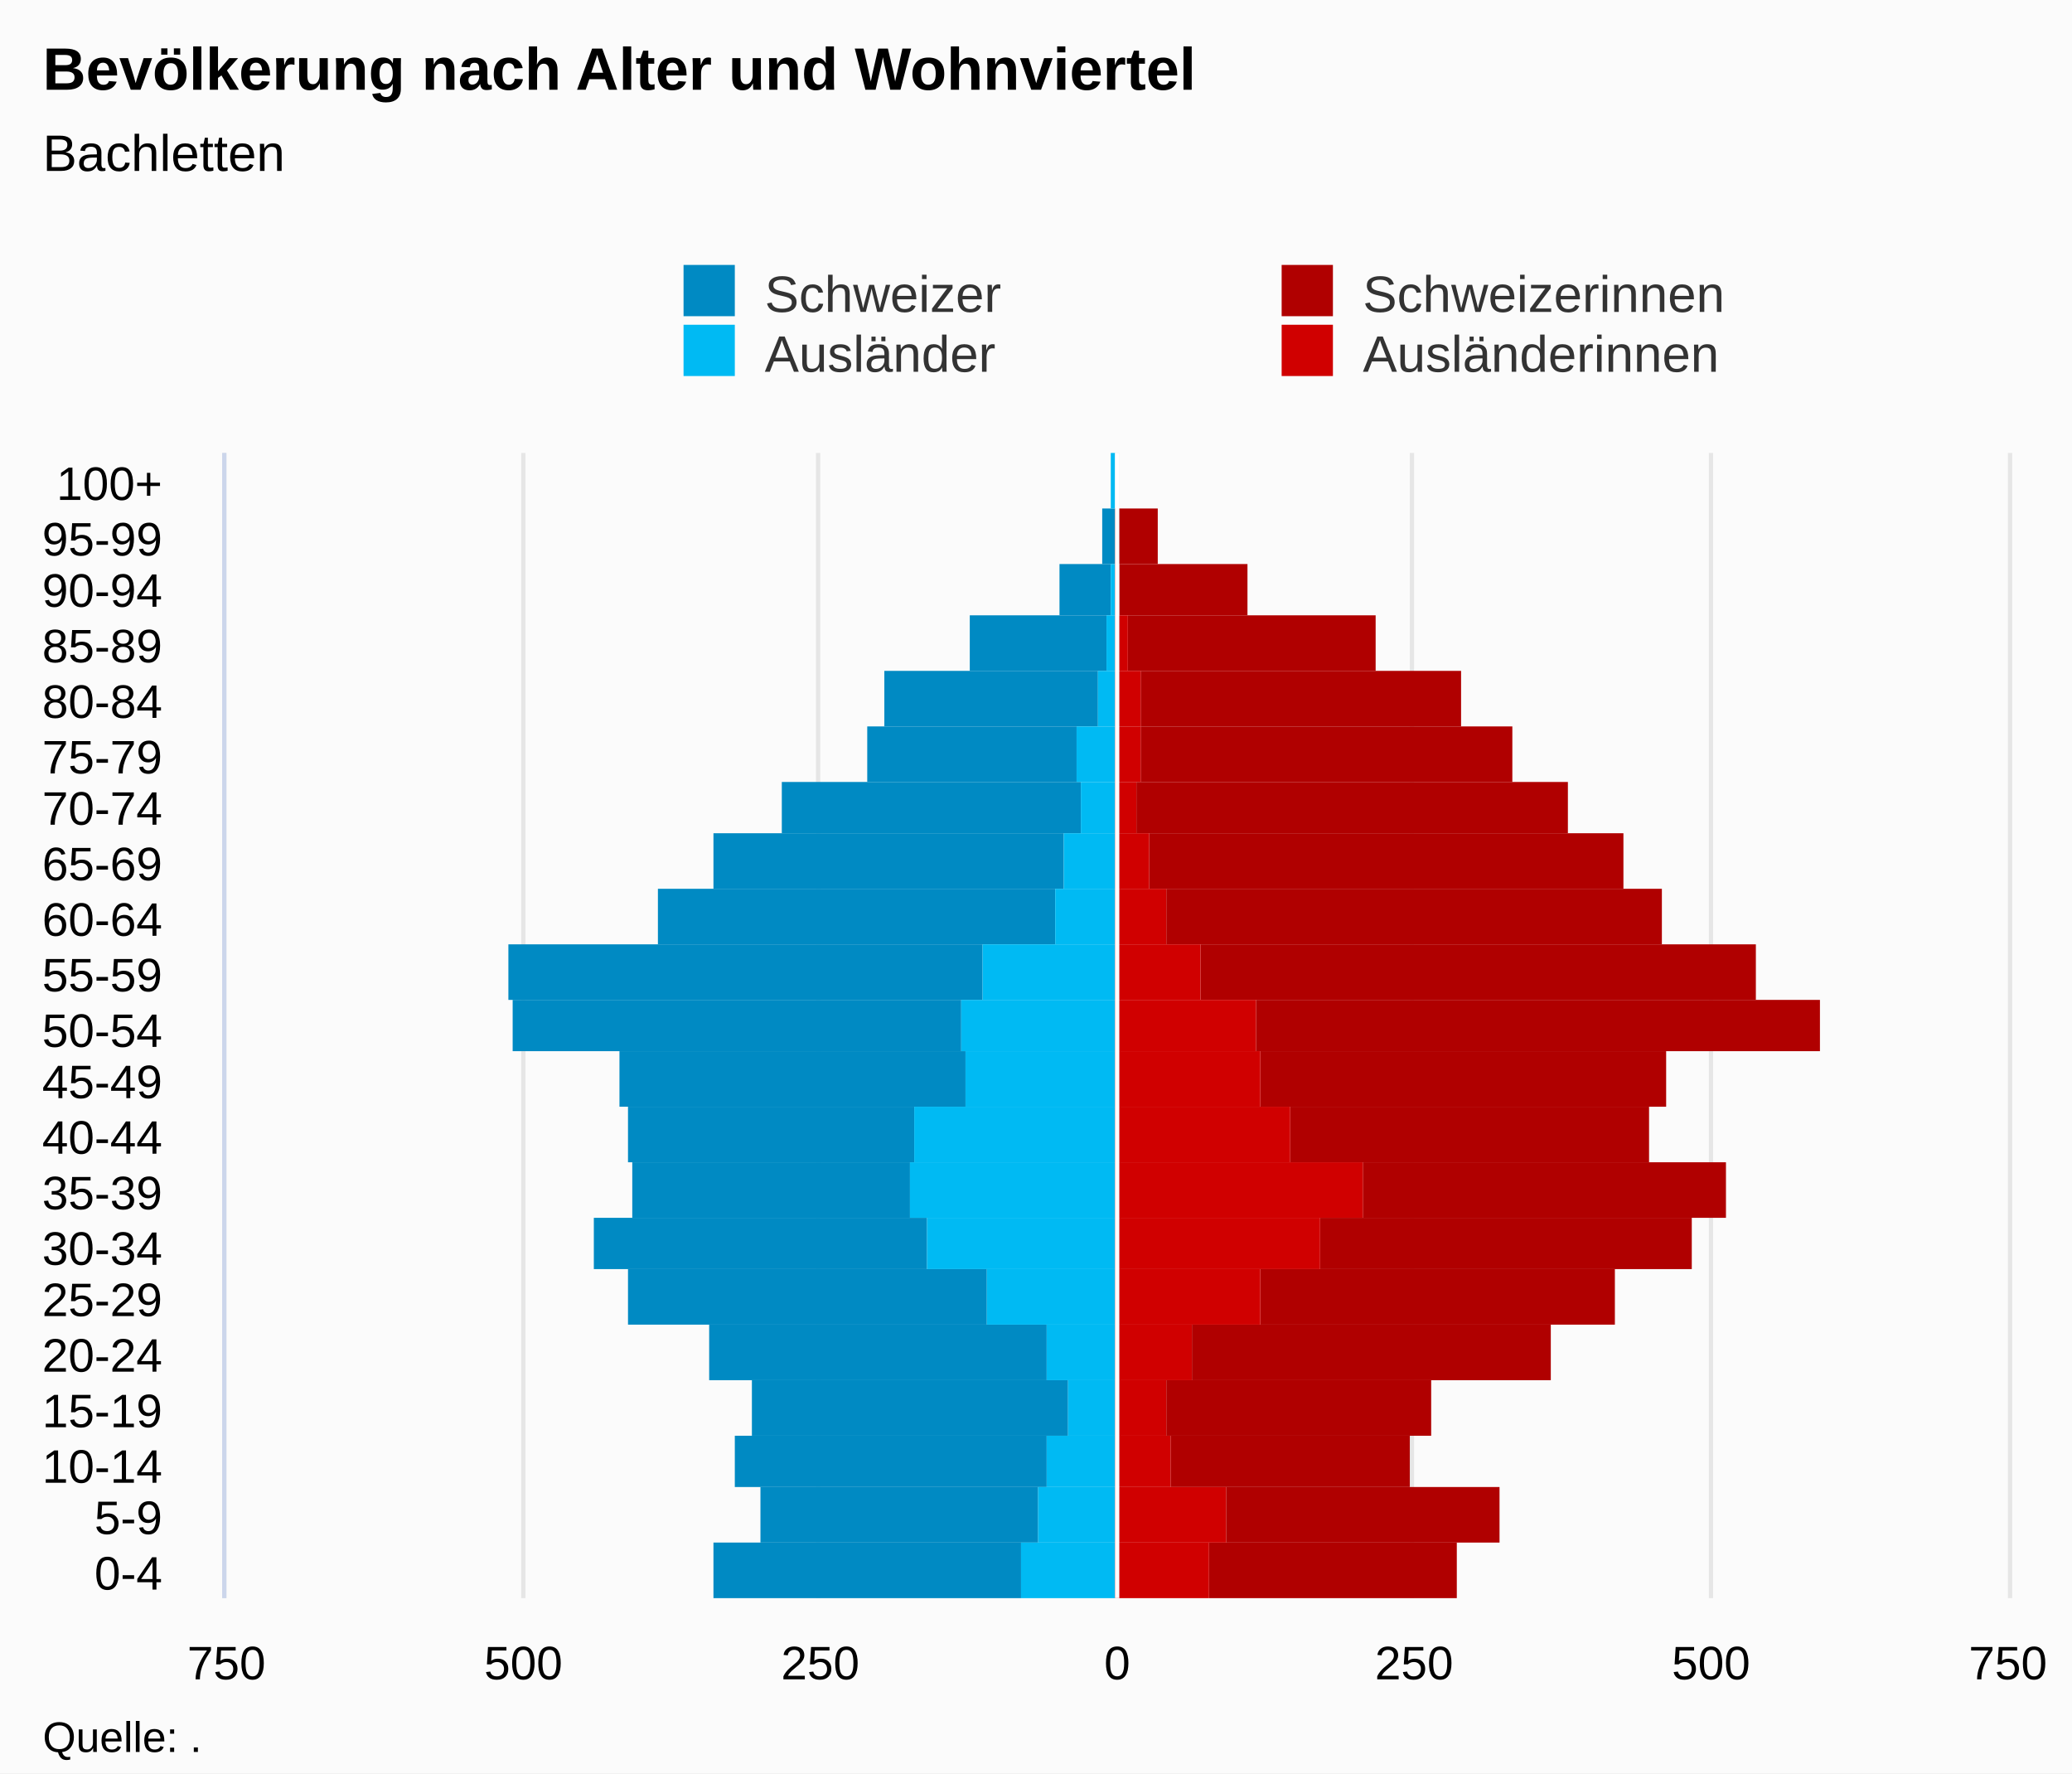
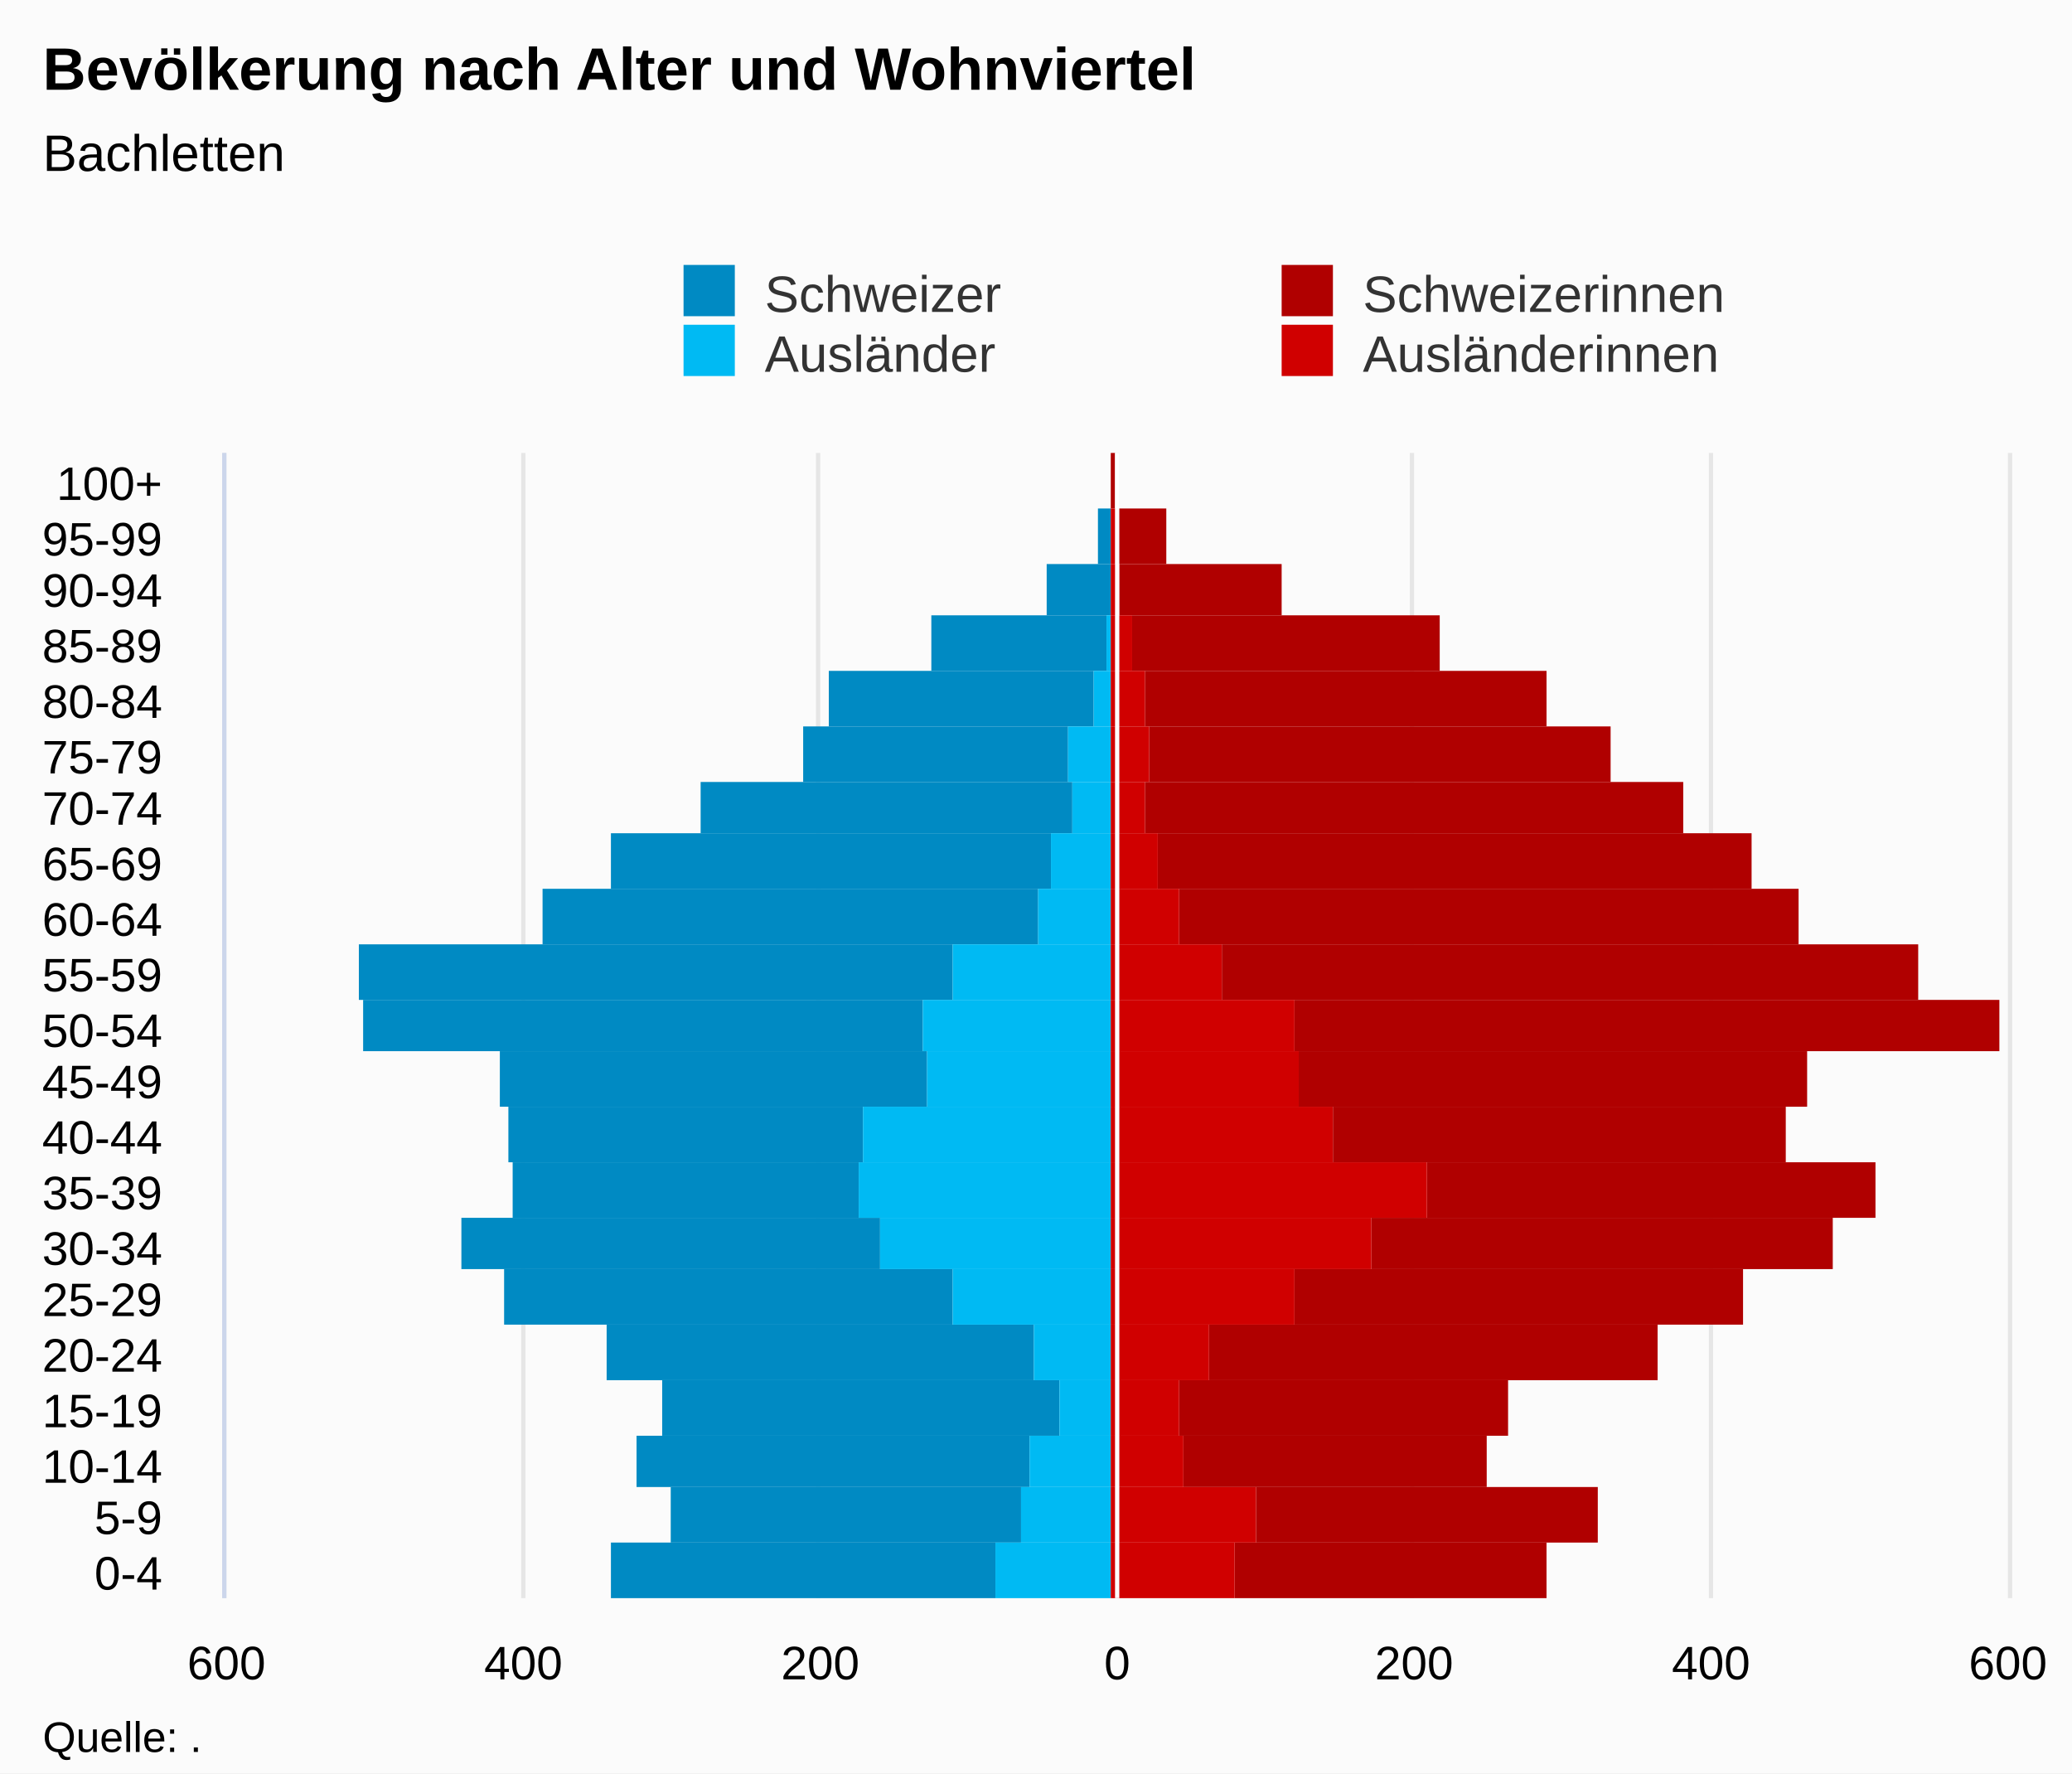
<svg xmlns="http://www.w3.org/2000/svg" version="1.1" class="highcharts-root" style="font-family:Arial;font-size:12px;" viewBox="0 0 485 415">
  <defs>
-     <clipPath id="highcharts-jg94kqp-7">
+     <clipPath id="highcharts-gjvmgwg-7">
      <rect x="0" y="0" width="268" height="417" fill="none" />
    </clipPath>
-     <clipPath id="highcharts-jg94kqp-8">
+     <clipPath id="highcharts-gjvmgwg-8">
      <rect x="0" y="0" width="268" height="417" fill="none" />
    </clipPath>
  </defs>
  <rect fill="#fbfbfb" class="highcharts-background" x="0" y="0" width="485" height="415" rx="0" ry="0" />
  <rect fill="none" class="highcharts-plot-background" x="53" y="106" width="417" height="268" />
  <g class="highcharts-pane-group" data-z-index="0" />
  <g class="highcharts-grid highcharts-xaxis-grid " data-z-index="1">
    <path fill="none" data-z-index="1" class="highcharts-grid-line" d="M 53 361.5 L 470 361.5" opacity="1" />
    <path fill="none" data-z-index="1" class="highcharts-grid-line" d="M 53 348.5 L 470 348.5" opacity="1" />
    <path fill="none" data-z-index="1" class="highcharts-grid-line" d="M 53 336.5 L 470 336.5" opacity="1" />
    <path fill="none" data-z-index="1" class="highcharts-grid-line" d="M 53 323.5 L 470 323.5" opacity="1" />
    <path fill="none" data-z-index="1" class="highcharts-grid-line" d="M 53 310.5 L 470 310.5" opacity="1" />
    <path fill="none" data-z-index="1" class="highcharts-grid-line" d="M 53 297.5 L 470 297.5" opacity="1" />
    <path fill="none" data-z-index="1" class="highcharts-grid-line" d="M 53 285.5 L 470 285.5" opacity="1" />
    <path fill="none" data-z-index="1" class="highcharts-grid-line" d="M 53 272.5 L 470 272.5" opacity="1" />
    <path fill="none" data-z-index="1" class="highcharts-grid-line" d="M 53 259.5 L 470 259.5" opacity="1" />
    <path fill="none" data-z-index="1" class="highcharts-grid-line" d="M 53 246.5 L 470 246.5" opacity="1" />
    <path fill="none" data-z-index="1" class="highcharts-grid-line" d="M 53 234.5 L 470 234.5" opacity="1" />
    <path fill="none" data-z-index="1" class="highcharts-grid-line" d="M 53 221.5 L 470 221.5" opacity="1" />
    <path fill="none" data-z-index="1" class="highcharts-grid-line" d="M 53 208.5 L 470 208.5" opacity="1" />
    <path fill="none" data-z-index="1" class="highcharts-grid-line" d="M 53 195.5 L 470 195.5" opacity="1" />
    <path fill="none" data-z-index="1" class="highcharts-grid-line" d="M 53 183.5 L 470 183.5" opacity="1" />
    <path fill="none" data-z-index="1" class="highcharts-grid-line" d="M 53 170.5 L 470 170.5" opacity="1" />
    <path fill="none" data-z-index="1" class="highcharts-grid-line" d="M 53 157.5 L 470 157.5" opacity="1" />
    <path fill="none" data-z-index="1" class="highcharts-grid-line" d="M 53 144.5 L 470 144.5" opacity="1" />
    <path fill="none" data-z-index="1" class="highcharts-grid-line" d="M 53 132.5 L 470 132.5" opacity="1" />
    <path fill="none" data-z-index="1" class="highcharts-grid-line" d="M 53 119.5 L 470 119.5" opacity="1" />
    <path fill="none" data-z-index="1" class="highcharts-grid-line" d="M 53 106.5 L 470 106.5" opacity="1" />
    <path fill="none" data-z-index="1" class="highcharts-grid-line" d="M 53 374.5 L 470 374.5" opacity="1" />
  </g>
  <g class="highcharts-grid highcharts-yaxis-grid " data-z-index="1">
    <path fill="none" stroke="#e6e6e6" stroke-width="1" data-z-index="1" class="highcharts-grid-line" d="M 261.5 106 L 261.5 374" opacity="1" />
+     <path fill="none" stroke="#e6e6e6" stroke-width="1" data-z-index="1" class="highcharts-grid-line" d="M 330.5 106 L 330.5 374" opacity="1" />
    <path fill="none" stroke="#e6e6e6" stroke-width="1" data-z-index="1" class="highcharts-grid-line" d="M 400.5 106 L 400.5 374" opacity="1" />
+     <path fill="none" stroke="#e6e6e6" stroke-width="1" data-z-index="1" class="highcharts-grid-line" d="M 470.5 106 L 470.5 374" opacity="1" />
    <path fill="none" stroke="#e6e6e6" stroke-width="1" data-z-index="1" opacity="1" class="highcharts-grid-line" d="M 52.5 106 L 52.5 374" />
    <path fill="none" stroke="#e6e6e6" stroke-width="1" data-z-index="1" opacity="1" class="highcharts-grid-line" d="M 122.5 106 L 122.5 374" />
    <path fill="none" stroke="#e6e6e6" stroke-width="1" data-z-index="1" opacity="1" class="highcharts-grid-line" d="M 191.5 106 L 191.5 374" />
-     <path fill="none" stroke="#e6e6e6" stroke-width="1" data-z-index="1" opacity="1" class="highcharts-grid-line" d="M 330.5 106 L 330.5 374" />
-     <path fill="none" stroke="#e6e6e6" stroke-width="1" data-z-index="1" opacity="1" class="highcharts-grid-line" d="M 470.5 106 L 470.5 374" />
  </g>
  <rect fill="none" class="highcharts-plot-border" data-z-index="1" x="53" y="106" width="417" height="268" />
  <g class="highcharts-axis highcharts-xaxis " data-z-index="2">
    <path fill="none" class="highcharts-axis-line" stroke="#ccd6eb" stroke-width="1" data-z-index="7" d="M 52.5 106 L 52.5 374" />
  </g>
  <g class="highcharts-axis highcharts-yaxis " data-z-index="2">
    <path fill="none" class="highcharts-axis-line" data-z-index="7" d="M 53 374 L 470 374" />
  </g>
  <g class="highcharts-series-group" data-z-index="3">
-     <g data-z-index="0.1" class="highcharts-series highcharts-series-0 highcharts-bar-series " transform="translate(470,374) rotate(90) scale(-1,1) scale(1 1)" clip-path="url(#highcharts-jg94kqp-8)" width="417" height="268">
-       <rect x="0" y="231" width="13" height="72" fill="#008AC3" class="highcharts-point highcharts-negative" />
-       <rect x="13" y="227" width="13" height="65" fill="#008AC3" class="highcharts-point highcharts-negative" />
-       <rect x="26" y="225" width="12" height="73" fill="#008AC3" class="highcharts-point highcharts-negative" />
-       <rect x="38" y="220" width="13" height="74" fill="#008AC3" class="highcharts-point highcharts-negative" />
-       <rect x="51" y="225" width="13" height="79" fill="#008AC3" class="highcharts-point highcharts-negative" />
-       <rect x="64" y="239" width="13" height="84" fill="#008AC3" class="highcharts-point highcharts-negative" />
-       <rect x="77" y="253" width="12" height="78" fill="#008AC3" class="highcharts-point highcharts-negative" />
-       <rect x="89" y="257" width="13" height="65" fill="#008AC3" class="highcharts-point highcharts-negative" />
-       <rect x="102" y="256" width="13" height="67" fill="#008AC3" class="highcharts-point highcharts-negative" />
-       <rect x="115" y="244" width="13" height="81" fill="#008AC3" class="highcharts-point highcharts-negative" />
-       <rect x="128" y="245" width="12" height="105" fill="#008AC3" class="highcharts-point highcharts-negative" />
-       <rect x="140" y="240" width="13" height="111" fill="#008AC3" class="highcharts-point highcharts-negative" />
-       <rect x="153" y="223" width="13" height="93" fill="#008AC3" class="highcharts-point highcharts-negative" />
-       <rect x="166" y="221" width="13" height="82" fill="#008AC3" class="highcharts-point highcharts-negative" />
-       <rect x="179" y="217" width="12" height="70" fill="#008AC3" class="highcharts-point highcharts-negative" />
-       <rect x="191" y="218" width="13" height="49" fill="#008AC3" class="highcharts-point highcharts-negative" />
-       <rect x="204" y="213" width="13" height="50" fill="#008AC3" class="highcharts-point highcharts-negative" />
-       <rect x="217" y="211" width="13" height="32" fill="#008AC3" class="highcharts-point highcharts-negative" />
-       <rect x="230" y="210" width="12" height="12" fill="#008AC3" class="highcharts-point highcharts-negative" />
-       <rect x="242" y="209" width="13" height="3" fill="#008AC3" class="highcharts-point highcharts-negative" />
-       <rect x="255" y="209" width="13" height="0" fill="#008AC3" class="highcharts-point" />
+     <g data-z-index="0.1" class="highcharts-series highcharts-series-0 highcharts-bar-series " transform="translate(470,374) rotate(90) scale(-1,1) scale(1 1)" clip-path="url(#highcharts-gjvmgwg-8)" width="417" height="268">
+       <rect x="0" y="237" width="13" height="90" fill="#008AC3" class="highcharts-point highcharts-negative" />
+       <rect x="13" y="231" width="13" height="82" fill="#008AC3" class="highcharts-point highcharts-negative" />
+       <rect x="26" y="229" width="12" height="92" fill="#008AC3" class="highcharts-point highcharts-negative" />
+       <rect x="38" y="222" width="13" height="93" fill="#008AC3" class="highcharts-point highcharts-negative" />
+       <rect x="51" y="228" width="13" height="100" fill="#008AC3" class="highcharts-point highcharts-negative" />
+       <rect x="64" y="247" width="13" height="105" fill="#008AC3" class="highcharts-point highcharts-negative" />
+       <rect x="77" y="264" width="12" height="98" fill="#008AC3" class="highcharts-point highcharts-negative" />
+       <rect x="89" y="269" width="13" height="81" fill="#008AC3" class="highcharts-point highcharts-negative" />
+       <rect x="102" y="268" width="13" height="83" fill="#008AC3" class="highcharts-point highcharts-negative" />
+       <rect x="115" y="253" width="13" height="100" fill="#008AC3" class="highcharts-point highcharts-negative" />
+       <rect x="128" y="254" width="12" height="131" fill="#008AC3" class="highcharts-point highcharts-negative" />
+       <rect x="140" y="247" width="13" height="139" fill="#008AC3" class="highcharts-point highcharts-negative" />
+       <rect x="153" y="227" width="13" height="116" fill="#008AC3" class="highcharts-point highcharts-negative" />
+       <rect x="166" y="224" width="13" height="103" fill="#008AC3" class="highcharts-point highcharts-negative" />
+       <rect x="179" y="219" width="12" height="87" fill="#008AC3" class="highcharts-point highcharts-negative" />
+       <rect x="191" y="220" width="13" height="62" fill="#008AC3" class="highcharts-point highcharts-negative" />
+       <rect x="204" y="214" width="13" height="62" fill="#008AC3" class="highcharts-point highcharts-negative" />
+       <rect x="217" y="211" width="13" height="41" fill="#008AC3" class="highcharts-point highcharts-negative" />
+       <rect x="230" y="210" width="12" height="15" fill="#008AC3" class="highcharts-point highcharts-negative" />
+       <rect x="242" y="210" width="13" height="3" fill="#008AC3" class="highcharts-point highcharts-negative" />
+       <rect x="255" y="210" width="13" height="0" fill="#008AC3" class="highcharts-point" />
    </g>
    <g data-z-index="0.1" class="highcharts-markers highcharts-series-0 highcharts-bar-series " transform="translate(470,374) rotate(90) scale(-1,1) scale(1 1)" clip-path="none" />
-     <g data-z-index="0.1" class="highcharts-series highcharts-series-1 highcharts-bar-series " transform="translate(470,374) rotate(90) scale(-1,1) scale(1 1)" clip-path="url(#highcharts-jg94kqp-8)" width="417" height="268">
-       <rect x="0" y="209" width="13" height="22" fill="#00bAf3" class="highcharts-point highcharts-negative" />
-       <rect x="13" y="209" width="13" height="18" fill="#00bAf3" class="highcharts-point highcharts-negative" />
-       <rect x="26" y="209" width="12" height="16" fill="#00bAf3" class="highcharts-point highcharts-negative" />
-       <rect x="38" y="209" width="13" height="11" fill="#00bAf3" class="highcharts-point highcharts-negative" />
-       <rect x="51" y="209" width="13" height="16" fill="#00bAf3" class="highcharts-point highcharts-negative" />
-       <rect x="64" y="209" width="13" height="30" fill="#00bAf3" class="highcharts-point highcharts-negative" />
-       <rect x="77" y="209" width="12" height="44" fill="#00bAf3" class="highcharts-point highcharts-negative" />
-       <rect x="89" y="209" width="13" height="48" fill="#00bAf3" class="highcharts-point highcharts-negative" />
-       <rect x="102" y="209" width="13" height="47" fill="#00bAf3" class="highcharts-point highcharts-negative" />
-       <rect x="115" y="209" width="13" height="35" fill="#00bAf3" class="highcharts-point highcharts-negative" />
-       <rect x="128" y="209" width="12" height="36" fill="#00bAf3" class="highcharts-point highcharts-negative" />
-       <rect x="140" y="209" width="13" height="31" fill="#00bAf3" class="highcharts-point highcharts-negative" />
-       <rect x="153" y="209" width="13" height="14" fill="#00bAf3" class="highcharts-point highcharts-negative" />
-       <rect x="166" y="209" width="13" height="12" fill="#00bAf3" class="highcharts-point highcharts-negative" />
-       <rect x="179" y="209" width="12" height="8" fill="#00bAf3" class="highcharts-point highcharts-negative" />
-       <rect x="191" y="209" width="13" height="9" fill="#00bAf3" class="highcharts-point highcharts-negative" />
-       <rect x="204" y="209" width="13" height="4" fill="#00bAf3" class="highcharts-point highcharts-negative" />
-       <rect x="217" y="209" width="13" height="2" fill="#00bAf3" class="highcharts-point highcharts-negative" />
-       <rect x="230" y="209" width="12" height="1" fill="#00bAf3" class="highcharts-point highcharts-negative" />
-       <rect x="242" y="209" width="13" height="0" fill="#00bAf3" class="highcharts-point" />
-       <rect x="255" y="209" width="13" height="1" fill="#00bAf3" class="highcharts-point highcharts-negative" />
+     <g data-z-index="0.1" class="highcharts-series highcharts-series-1 highcharts-bar-series " transform="translate(470,374) rotate(90) scale(-1,1) scale(1 1)" clip-path="url(#highcharts-gjvmgwg-8)" width="417" height="268">
+       <rect x="0" y="210" width="13" height="27" fill="#00bAf3" class="highcharts-point highcharts-negative" />
+       <rect x="13" y="210" width="13" height="21" fill="#00bAf3" class="highcharts-point highcharts-negative" />
+       <rect x="26" y="210" width="12" height="19" fill="#00bAf3" class="highcharts-point highcharts-negative" />
+       <rect x="38" y="210" width="13" height="12" fill="#00bAf3" class="highcharts-point highcharts-negative" />
+       <rect x="51" y="210" width="13" height="18" fill="#00bAf3" class="highcharts-point highcharts-negative" />
+       <rect x="64" y="210" width="13" height="37" fill="#00bAf3" class="highcharts-point highcharts-negative" />
+       <rect x="77" y="210" width="12" height="54" fill="#00bAf3" class="highcharts-point highcharts-negative" />
+       <rect x="89" y="210" width="13" height="59" fill="#00bAf3" class="highcharts-point highcharts-negative" />
+       <rect x="102" y="210" width="13" height="58" fill="#00bAf3" class="highcharts-point highcharts-negative" />
+       <rect x="115" y="210" width="13" height="43" fill="#00bAf3" class="highcharts-point highcharts-negative" />
+       <rect x="128" y="210" width="12" height="44" fill="#00bAf3" class="highcharts-point highcharts-negative" />
+       <rect x="140" y="210" width="13" height="37" fill="#00bAf3" class="highcharts-point highcharts-negative" />
+       <rect x="153" y="210" width="13" height="17" fill="#00bAf3" class="highcharts-point highcharts-negative" />
+       <rect x="166" y="210" width="13" height="14" fill="#00bAf3" class="highcharts-point highcharts-negative" />
+       <rect x="179" y="210" width="12" height="9" fill="#00bAf3" class="highcharts-point highcharts-negative" />
+       <rect x="191" y="210" width="13" height="10" fill="#00bAf3" class="highcharts-point highcharts-negative" />
+       <rect x="204" y="210" width="13" height="4" fill="#00bAf3" class="highcharts-point highcharts-negative" />
+       <rect x="217" y="210" width="13" height="1" fill="#00bAf3" class="highcharts-point highcharts-negative" />
+       <rect x="230" y="210" width="12" height="0" fill="#00bAf3" class="highcharts-point highcharts-negative" />
+       <rect x="242" y="210" width="13" height="0" fill="#00bAf3" class="highcharts-point" />
+       <rect x="255" y="210" width="13" height="0" fill="#00bAf3" class="highcharts-point highcharts-negative" />
    </g>
    <g data-z-index="0.1" class="highcharts-markers highcharts-series-1 highcharts-bar-series " transform="translate(470,374) rotate(90) scale(-1,1) scale(1 1)" clip-path="none" />
-     <g data-z-index="0.1" class="highcharts-series highcharts-series-2 highcharts-bar-series " transform="translate(470,374) rotate(90) scale(-1,1) scale(1 1)" clip-path="url(#highcharts-jg94kqp-8)" width="417" height="268">
-       <rect x="0" y="129" width="13" height="58" fill="#B00000" class="highcharts-point" />
-       <rect x="13" y="119" width="13" height="64" fill="#B00000" class="highcharts-point" />
-       <rect x="26" y="140" width="12" height="56" fill="#B00000" class="highcharts-point" />
-       <rect x="38" y="135" width="13" height="62" fill="#B00000" class="highcharts-point" />
-       <rect x="51" y="107" width="13" height="84" fill="#B00000" class="highcharts-point" />
-       <rect x="64" y="92" width="13" height="83" fill="#B00000" class="highcharts-point" />
-       <rect x="77" y="74" width="12" height="87" fill="#B00000" class="highcharts-point" />
-       <rect x="89" y="66" width="13" height="85" fill="#B00000" class="highcharts-point" />
-       <rect x="102" y="84" width="13" height="84" fill="#B00000" class="highcharts-point" />
-       <rect x="115" y="80" width="13" height="95" fill="#B00000" class="highcharts-point" />
-       <rect x="128" y="44" width="12" height="132" fill="#B00000" class="highcharts-point" />
-       <rect x="140" y="59" width="13" height="130" fill="#B00000" class="highcharts-point" />
-       <rect x="153" y="81" width="13" height="116" fill="#B00000" class="highcharts-point" />
-       <rect x="166" y="90" width="13" height="111" fill="#B00000" class="highcharts-point" />
-       <rect x="179" y="103" width="12" height="101" fill="#B00000" class="highcharts-point" />
-       <rect x="191" y="116" width="13" height="87" fill="#B00000" class="highcharts-point" />
-       <rect x="204" y="128" width="13" height="75" fill="#B00000" class="highcharts-point" />
-       <rect x="217" y="148" width="13" height="58" fill="#B00000" class="highcharts-point" />
-       <rect x="230" y="178" width="12" height="30" fill="#B00000" class="highcharts-point" />
-       <rect x="242" y="199" width="13" height="10" fill="#B00000" class="highcharts-point" />
-       <rect x="255" y="209" width="13" height="0" fill="#B00000" class="highcharts-point" />
+     <g data-z-index="0.1" class="highcharts-series highcharts-series-2 highcharts-bar-series " transform="translate(470,374) rotate(90) scale(-1,1) scale(1 1)" clip-path="url(#highcharts-gjvmgwg-8)" width="417" height="268">
+       <rect x="0" y="108" width="13" height="73" fill="#B00000" class="highcharts-point" />
+       <rect x="13" y="96" width="13" height="80" fill="#B00000" class="highcharts-point" />
+       <rect x="26" y="122" width="12" height="71" fill="#B00000" class="highcharts-point" />
+       <rect x="38" y="117" width="13" height="77" fill="#B00000" class="highcharts-point" />
+       <rect x="51" y="82" width="13" height="105" fill="#B00000" class="highcharts-point" />
+       <rect x="64" y="62" width="13" height="105" fill="#B00000" class="highcharts-point" />
+       <rect x="77" y="41" width="12" height="108" fill="#B00000" class="highcharts-point" />
+       <rect x="89" y="31" width="13" height="105" fill="#B00000" class="highcharts-point" />
+       <rect x="102" y="52" width="13" height="106" fill="#B00000" class="highcharts-point" />
+       <rect x="115" y="47" width="13" height="119" fill="#B00000" class="highcharts-point" />
+       <rect x="128" y="2" width="12" height="165" fill="#B00000" class="highcharts-point" />
+       <rect x="140" y="21" width="13" height="163" fill="#B00000" class="highcharts-point" />
+       <rect x="153" y="49" width="13" height="145" fill="#B00000" class="highcharts-point" />
+       <rect x="166" y="60" width="13" height="139" fill="#B00000" class="highcharts-point" />
+       <rect x="179" y="76" width="12" height="126" fill="#B00000" class="highcharts-point" />
+       <rect x="191" y="93" width="13" height="108" fill="#B00000" class="highcharts-point" />
+       <rect x="204" y="108" width="13" height="94" fill="#B00000" class="highcharts-point" />
+       <rect x="217" y="133" width="13" height="72" fill="#B00000" class="highcharts-point" />
+       <rect x="230" y="170" width="12" height="38" fill="#B00000" class="highcharts-point" />
+       <rect x="242" y="197" width="13" height="12" fill="#B00000" class="highcharts-point" />
+       <rect x="255" y="209" width="13" height="1" fill="#B00000" class="highcharts-point" />
    </g>
    <g data-z-index="0.1" class="highcharts-markers highcharts-series-2 highcharts-bar-series " transform="translate(470,374) rotate(90) scale(-1,1) scale(1 1)" clip-path="none" />
-     <g data-z-index="0.1" class="highcharts-series highcharts-series-3 highcharts-bar-series " transform="translate(470,374) rotate(90) scale(-1,1) scale(1 1)" clip-path="url(#highcharts-jg94kqp-8)" width="417" height="268">
-       <rect x="0" y="187" width="13" height="22" fill="#d00000" class="highcharts-point" />
-       <rect x="13" y="183" width="13" height="26" fill="#d00000" class="highcharts-point" />
-       <rect x="26" y="196" width="12" height="13" fill="#d00000" class="highcharts-point" />
-       <rect x="38" y="197" width="13" height="12" fill="#d00000" class="highcharts-point" />
-       <rect x="51" y="191" width="13" height="18" fill="#d00000" class="highcharts-point" />
-       <rect x="64" y="175" width="13" height="34" fill="#d00000" class="highcharts-point" />
-       <rect x="77" y="161" width="12" height="48" fill="#d00000" class="highcharts-point" />
-       <rect x="89" y="151" width="13" height="58" fill="#d00000" class="highcharts-point" />
-       <rect x="102" y="168" width="13" height="41" fill="#d00000" class="highcharts-point" />
-       <rect x="115" y="175" width="13" height="34" fill="#d00000" class="highcharts-point" />
-       <rect x="128" y="176" width="12" height="33" fill="#d00000" class="highcharts-point" />
-       <rect x="140" y="189" width="13" height="20" fill="#d00000" class="highcharts-point" />
-       <rect x="153" y="197" width="13" height="12" fill="#d00000" class="highcharts-point" />
-       <rect x="166" y="201" width="13" height="8" fill="#d00000" class="highcharts-point" />
-       <rect x="179" y="204" width="12" height="5" fill="#d00000" class="highcharts-point" />
-       <rect x="191" y="203" width="13" height="6" fill="#d00000" class="highcharts-point" />
-       <rect x="204" y="203" width="13" height="6" fill="#d00000" class="highcharts-point" />
-       <rect x="217" y="206" width="13" height="3" fill="#d00000" class="highcharts-point" />
-       <rect x="230" y="208" width="12" height="1" fill="#d00000" class="highcharts-point" />
-       <rect x="242" y="209" width="13" height="0" fill="#d00000" class="highcharts-point" />
-       <rect x="255" y="209" width="13" height="0" fill="#d00000" class="highcharts-point" />
+     <g data-z-index="0.1" class="highcharts-series highcharts-series-3 highcharts-bar-series " transform="translate(470,374) rotate(90) scale(-1,1) scale(1 1)" clip-path="url(#highcharts-gjvmgwg-8)" width="417" height="268">
+       <rect x="0" y="181" width="13" height="29" fill="#d00000" class="highcharts-point" />
+       <rect x="13" y="176" width="13" height="34" fill="#d00000" class="highcharts-point" />
+       <rect x="26" y="193" width="12" height="17" fill="#d00000" class="highcharts-point" />
+       <rect x="38" y="194" width="13" height="16" fill="#d00000" class="highcharts-point" />
+       <rect x="51" y="187" width="13" height="23" fill="#d00000" class="highcharts-point" />
+       <rect x="64" y="167" width="13" height="43" fill="#d00000" class="highcharts-point" />
+       <rect x="77" y="149" width="12" height="61" fill="#d00000" class="highcharts-point" />
+       <rect x="89" y="136" width="13" height="74" fill="#d00000" class="highcharts-point" />
+       <rect x="102" y="158" width="13" height="52" fill="#d00000" class="highcharts-point" />
+       <rect x="115" y="166" width="13" height="44" fill="#d00000" class="highcharts-point" />
+       <rect x="128" y="167" width="12" height="43" fill="#d00000" class="highcharts-point" />
+       <rect x="140" y="184" width="13" height="26" fill="#d00000" class="highcharts-point" />
+       <rect x="153" y="194" width="13" height="16" fill="#d00000" class="highcharts-point" />
+       <rect x="166" y="199" width="13" height="11" fill="#d00000" class="highcharts-point" />
+       <rect x="179" y="202" width="12" height="8" fill="#d00000" class="highcharts-point" />
+       <rect x="191" y="201" width="13" height="9" fill="#d00000" class="highcharts-point" />
+       <rect x="204" y="202" width="13" height="8" fill="#d00000" class="highcharts-point" />
+       <rect x="217" y="205" width="13" height="5" fill="#d00000" class="highcharts-point" />
+       <rect x="230" y="208" width="12" height="2" fill="#d00000" class="highcharts-point" />
+       <rect x="242" y="209" width="13" height="1" fill="#d00000" class="highcharts-point" />
+       <rect x="255" y="210" width="13" height="0" fill="#d00000" class="highcharts-point" />
    </g>
    <g data-z-index="0.1" class="highcharts-markers highcharts-series-3 highcharts-bar-series " transform="translate(470,374) rotate(90) scale(-1,1) scale(1 1)" clip-path="none" />
-     <g data-z-index="0.1" class="highcharts-series highcharts-series-4 highcharts-bar-series highcharts-color-0 " visibility="hidden" transform="translate(470,374) rotate(90) scale(-1,1) scale(1 1)" clip-path="url(#highcharts-jg94kqp-8)" />
+     <g data-z-index="0.1" class="highcharts-series highcharts-series-4 highcharts-bar-series highcharts-color-0 " visibility="hidden" transform="translate(470,374) rotate(90) scale(-1,1) scale(1 1)" clip-path="url(#highcharts-gjvmgwg-8)" />
    <g data-z-index="0.1" class="highcharts-markers highcharts-series-4 highcharts-bar-series highcharts-color-0 " visibility="hidden" transform="translate(470,374) rotate(90) scale(-1,1) scale(1 1)" clip-path="none" />
  </g>
  <text x="10" text-anchor="start" class="highcharts-title" data-z-index="4" style="color:#000000;font-size:14px;font-weight:bold;fill:#000000;" y="21">
    <tspan>Bevölkerung nach Alter und Wohnviertel</tspan>
  </text>
  <text x="10" text-anchor="start" class="highcharts-subtitle" data-z-index="4" style="color:#000000;font-size:12px;font-weight:normal;font-family:Arial;fill:#000000;" y="40">
    <tspan>Bachletten</tspan>
  </text>
  <g class="highcharts-plot-lines-4" data-z-index="4">
    <path fill="none" class="highcharts-plot-line " stroke="white" stroke-width="1" d="M 261.5 106 L 261.5 374" visibility="visible" />
  </g>
  <g class="highcharts-axis-labels highcharts-xaxis-labels " data-z-index="7">
    <text x="38" style="color:#000000;cursor:default;font-size:11px;fill:#000000;" text-anchor="end" transform="translate(0,0)" y="372" opacity="1">0-4</text>
    <text x="38" style="color:#000000;cursor:default;font-size:11px;fill:#000000;" text-anchor="end" transform="translate(0,0)" y="359" opacity="1">5-9</text>
    <text x="38" style="color:#000000;cursor:default;font-size:11px;fill:#000000;" text-anchor="end" transform="translate(0,0)" y="347" opacity="1">10-14</text>
    <text x="38" style="color:#000000;cursor:default;font-size:11px;fill:#000000;" text-anchor="end" transform="translate(0,0)" y="334" opacity="1">15-19</text>
    <text x="38" style="color:#000000;cursor:default;font-size:11px;fill:#000000;" text-anchor="end" transform="translate(0,0)" y="321" opacity="1">20-24</text>
    <text x="38" style="color:#000000;cursor:default;font-size:11px;fill:#000000;" text-anchor="end" transform="translate(0,0)" y="308" opacity="1">25-29</text>
    <text x="38" style="color:#000000;cursor:default;font-size:11px;fill:#000000;" text-anchor="end" transform="translate(0,0)" y="296" opacity="1">30-34</text>
    <text x="38" style="color:#000000;cursor:default;font-size:11px;fill:#000000;" text-anchor="end" transform="translate(0,0)" y="283" opacity="1">35-39</text>
    <text x="38" style="color:#000000;cursor:default;font-size:11px;fill:#000000;" text-anchor="end" transform="translate(0,0)" y="270" opacity="1">40-44</text>
    <text x="38" style="color:#000000;cursor:default;font-size:11px;fill:#000000;" text-anchor="end" transform="translate(0,0)" y="257" opacity="1">45-49</text>
    <text x="38" style="color:#000000;cursor:default;font-size:11px;fill:#000000;" text-anchor="end" transform="translate(0,0)" y="245" opacity="1">50-54</text>
    <text x="38" style="color:#000000;cursor:default;font-size:11px;fill:#000000;" text-anchor="end" transform="translate(0,0)" y="232" opacity="1">55-59</text>
    <text x="38" style="color:#000000;cursor:default;font-size:11px;fill:#000000;" text-anchor="end" transform="translate(0,0)" y="219" opacity="1">60-64</text>
    <text x="38" style="color:#000000;cursor:default;font-size:11px;fill:#000000;" text-anchor="end" transform="translate(0,0)" y="206" opacity="1">65-69</text>
    <text x="38" style="color:#000000;cursor:default;font-size:11px;fill:#000000;" text-anchor="end" transform="translate(0,0)" y="193" opacity="1">70-74</text>
    <text x="38" style="color:#000000;cursor:default;font-size:11px;fill:#000000;" text-anchor="end" transform="translate(0,0)" y="181" opacity="1">75-79</text>
    <text x="38" style="color:#000000;cursor:default;font-size:11px;fill:#000000;" text-anchor="end" transform="translate(0,0)" y="168" opacity="1">80-84</text>
    <text x="38" style="color:#000000;cursor:default;font-size:11px;fill:#000000;" text-anchor="end" transform="translate(0,0)" y="155" opacity="1">85-89</text>
    <text x="38" style="color:#000000;cursor:default;font-size:11px;fill:#000000;" text-anchor="end" transform="translate(0,0)" y="142" opacity="1">90-94</text>
    <text x="38" style="color:#000000;cursor:default;font-size:11px;fill:#000000;" text-anchor="end" transform="translate(0,0)" y="130" opacity="1">95-99</text>
    <text x="38" style="color:#000000;cursor:default;font-size:11px;fill:#000000;" text-anchor="end" transform="translate(0,0)" y="117" opacity="1">100+</text>
  </g>
  <g class="highcharts-axis-labels highcharts-yaxis-labels " data-z-index="7">
    <text x="261.5" style="color:#000000;cursor:default;font-size:11px;fill:#000000;" text-anchor="middle" transform="translate(0,0)" y="393" opacity="1">0</text>
-     <text x="400.5" style="color:#000000;cursor:default;font-size:11px;fill:#000000;" text-anchor="middle" transform="translate(0,0)" y="393" opacity="1">500</text>
-     <text x="53" style="color:#000000;cursor:default;font-size:11px;fill:#000000;" text-anchor="middle" transform="translate(0,0)" y="393" opacity="1">750</text>
-     <text x="122.5" style="color:#000000;cursor:default;font-size:11px;fill:#000000;" text-anchor="middle" transform="translate(0,0)" y="393" opacity="1">500</text>
-     <text x="192" style="color:#000000;cursor:default;font-size:11px;fill:#000000;" text-anchor="middle" transform="translate(0,0)" y="393" opacity="1">250</text>
-     <text x="331" style="color:#000000;cursor:default;font-size:11px;fill:#000000;" text-anchor="middle" transform="translate(0,0)" y="393" opacity="1">250</text>
-     <text x="470" style="color:#000000;cursor:default;font-size:11px;fill:#000000;" text-anchor="middle" transform="translate(0,0)" y="393" opacity="1">750</text>
+     <text x="331" style="color:#000000;cursor:default;font-size:11px;fill:#000000;" text-anchor="middle" transform="translate(0,0)" y="393" opacity="1">200</text>
+     <text x="400.5" style="color:#000000;cursor:default;font-size:11px;fill:#000000;" text-anchor="middle" transform="translate(0,0)" y="393" opacity="1">400</text>
+     <text x="470" style="color:#000000;cursor:default;font-size:11px;fill:#000000;" text-anchor="middle" transform="translate(0,0)" y="393" opacity="1">600</text>
+     <text x="53" style="color:#000000;cursor:default;font-size:11px;fill:#000000;" text-anchor="middle" transform="translate(0,0)" y="393" opacity="1">600</text>
+     <text x="122.5" style="color:#000000;cursor:default;font-size:11px;fill:#000000;" text-anchor="middle" transform="translate(0,0)" y="393" opacity="1">400</text>
+     <text x="192" style="color:#000000;cursor:default;font-size:11px;fill:#000000;" text-anchor="middle" transform="translate(0,0)" y="393" opacity="1">200</text>
  </g>
  <g class="highcharts-legend" data-z-index="7" transform="translate(150,55)">
    <rect fill="none" class="highcharts-legend-box" rx="0" ry="0" x="0" y="0" width="276" height="39" visibility="visible" />
    <g data-z-index="1">
      <g>
        <g class="highcharts-legend-item highcharts-bar-series highcharts-color-undefined highcharts-series-0" data-z-index="1" transform="translate(8,3)">
          <text x="21" y="15" style="color:#333333;font-size:12px;font-weight:normal;cursor:pointer;fill:#333333;" text-anchor="start" data-z-index="2">
            <tspan>Schweizer</tspan>
          </text>
          <rect x="2" y="4" width="12" height="12" fill="#008AC3" class="highcharts-point" data-z-index="3" />
        </g>
        <g class="highcharts-legend-item highcharts-bar-series highcharts-color-undefined highcharts-series-2" data-z-index="1" transform="translate(148,3)">
          <text x="21" y="15" style="color:#333333;font-size:12px;font-weight:normal;cursor:pointer;fill:#333333;" text-anchor="start" data-z-index="2">
            <tspan>Schweizerinnen</tspan>
          </text>
          <rect x="2" y="4" width="12" height="12" fill="#B00000" class="highcharts-point" data-z-index="3" />
        </g>
        <g class="highcharts-legend-item highcharts-bar-series highcharts-color-undefined highcharts-series-1" data-z-index="1" transform="translate(8,17)">
          <text x="21" y="15" style="color:#333333;font-size:12px;font-weight:normal;cursor:pointer;fill:#333333;" text-anchor="start" data-z-index="2">
            <tspan>Ausländer</tspan>
          </text>
          <rect x="2" y="4" width="12" height="12" fill="#00bAf3" class="highcharts-point" data-z-index="3" />
        </g>
        <g class="highcharts-legend-item highcharts-bar-series highcharts-color-undefined highcharts-series-3" data-z-index="1" transform="translate(148,17)">
          <text x="21" y="15" style="color:#333333;font-size:12px;font-weight:normal;cursor:pointer;fill:#333333;" text-anchor="start" data-z-index="2">
            <tspan>Ausländerinnen</tspan>
          </text>
          <rect x="2" y="4" width="12" height="12" fill="#d00000" class="highcharts-point" data-z-index="3" />
        </g>
      </g>
    </g>
  </g>
  <text x="10" class="highcharts-credits" text-anchor="start" data-z-index="8" style="cursor:default;color:#000000;font-size:10px;fill:#000000;" y="410">
    <tspan>Quelle: .</tspan>
  </text>
</svg>
